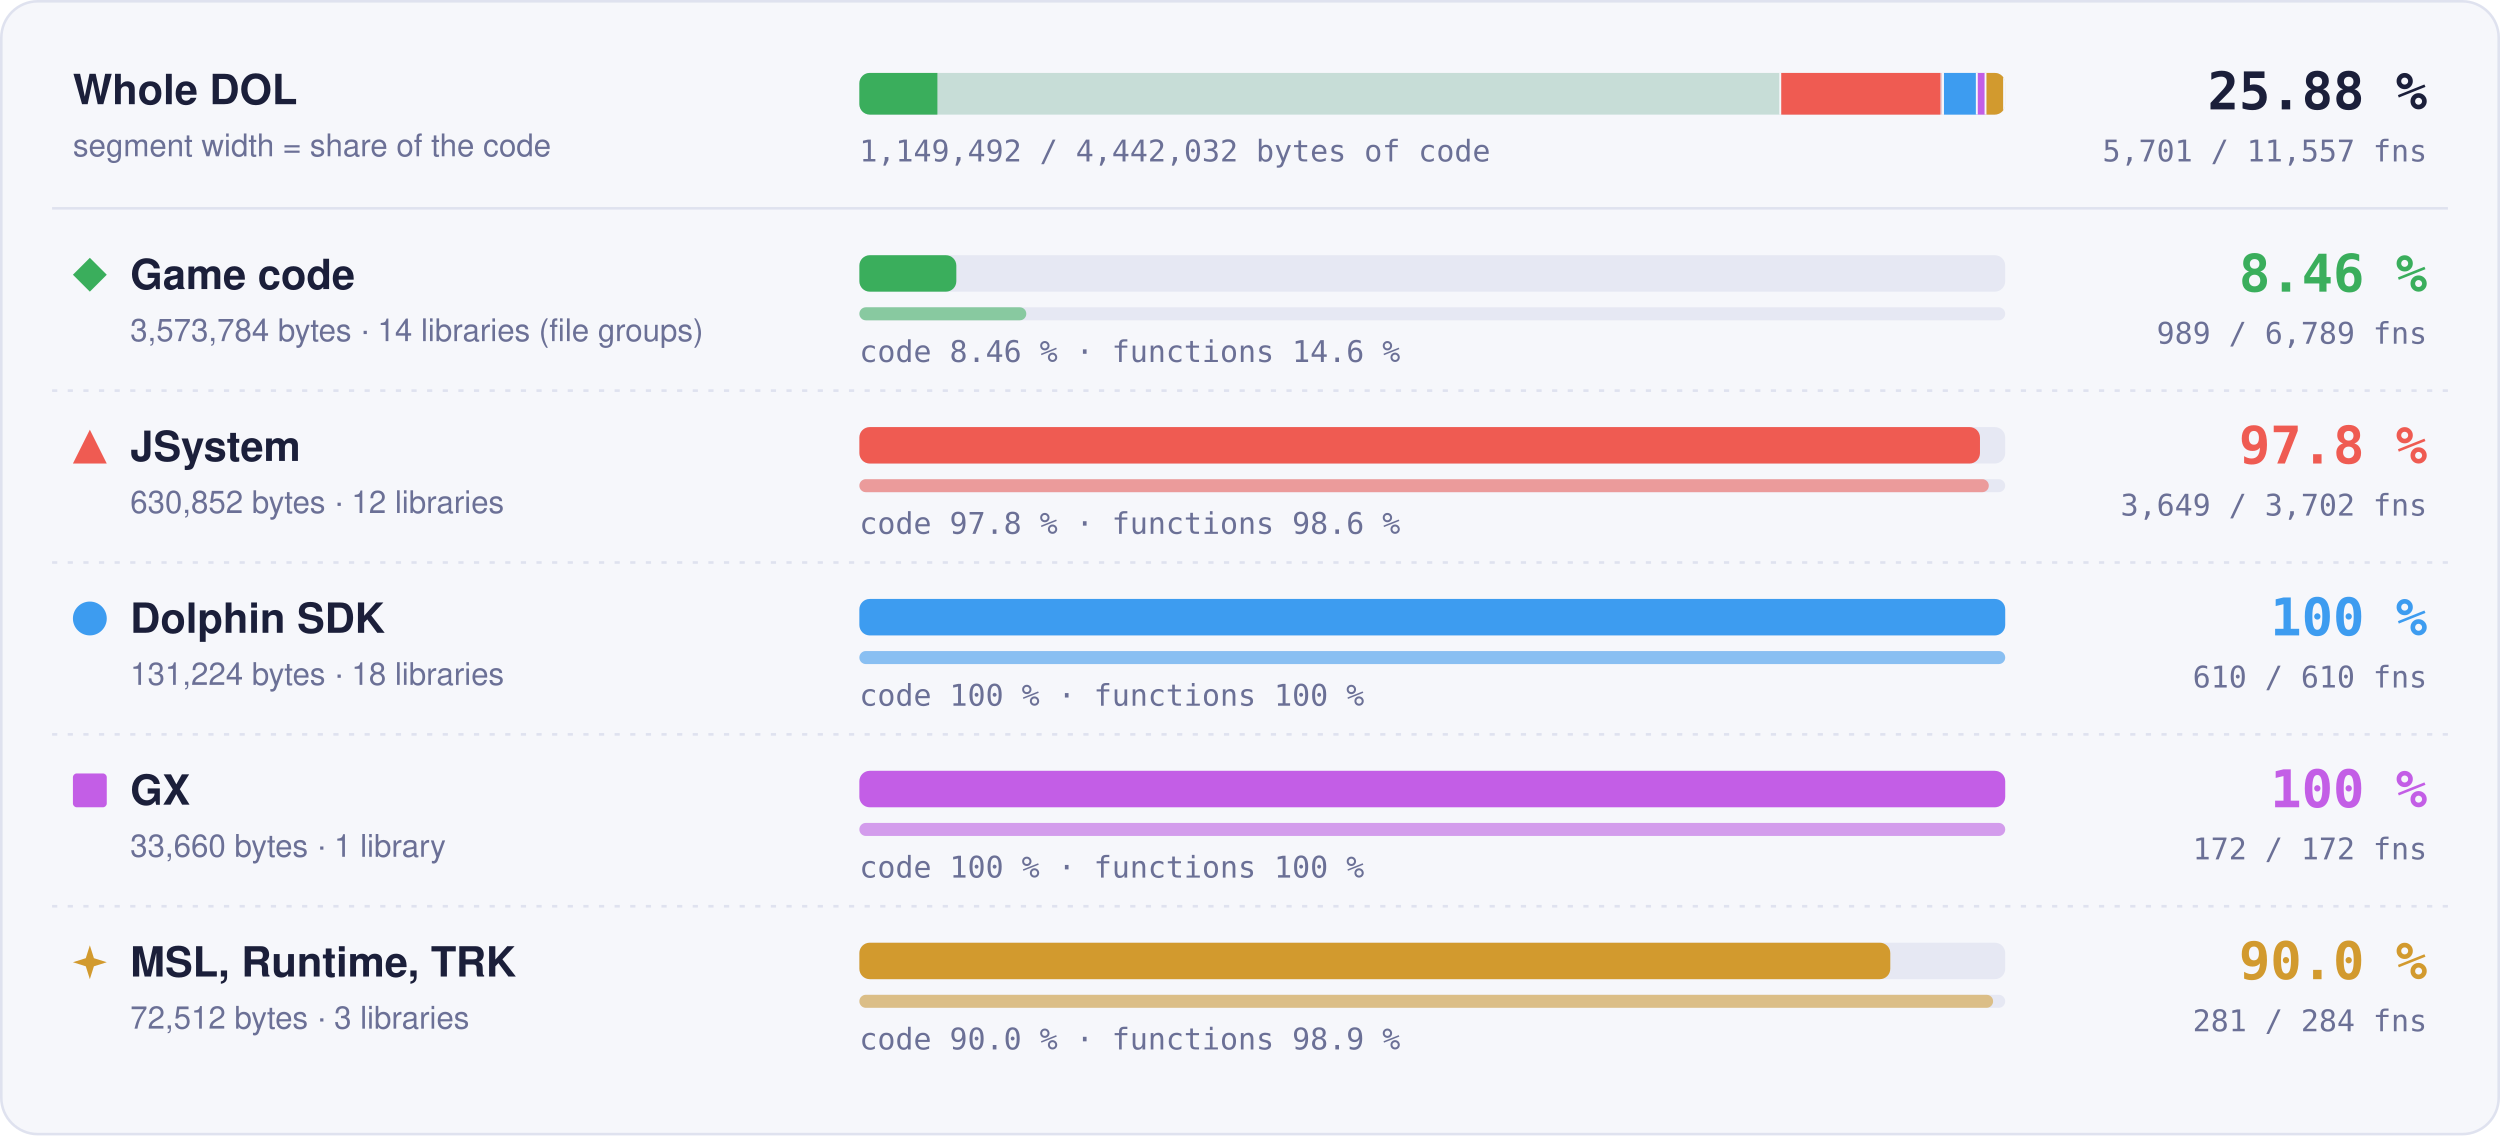
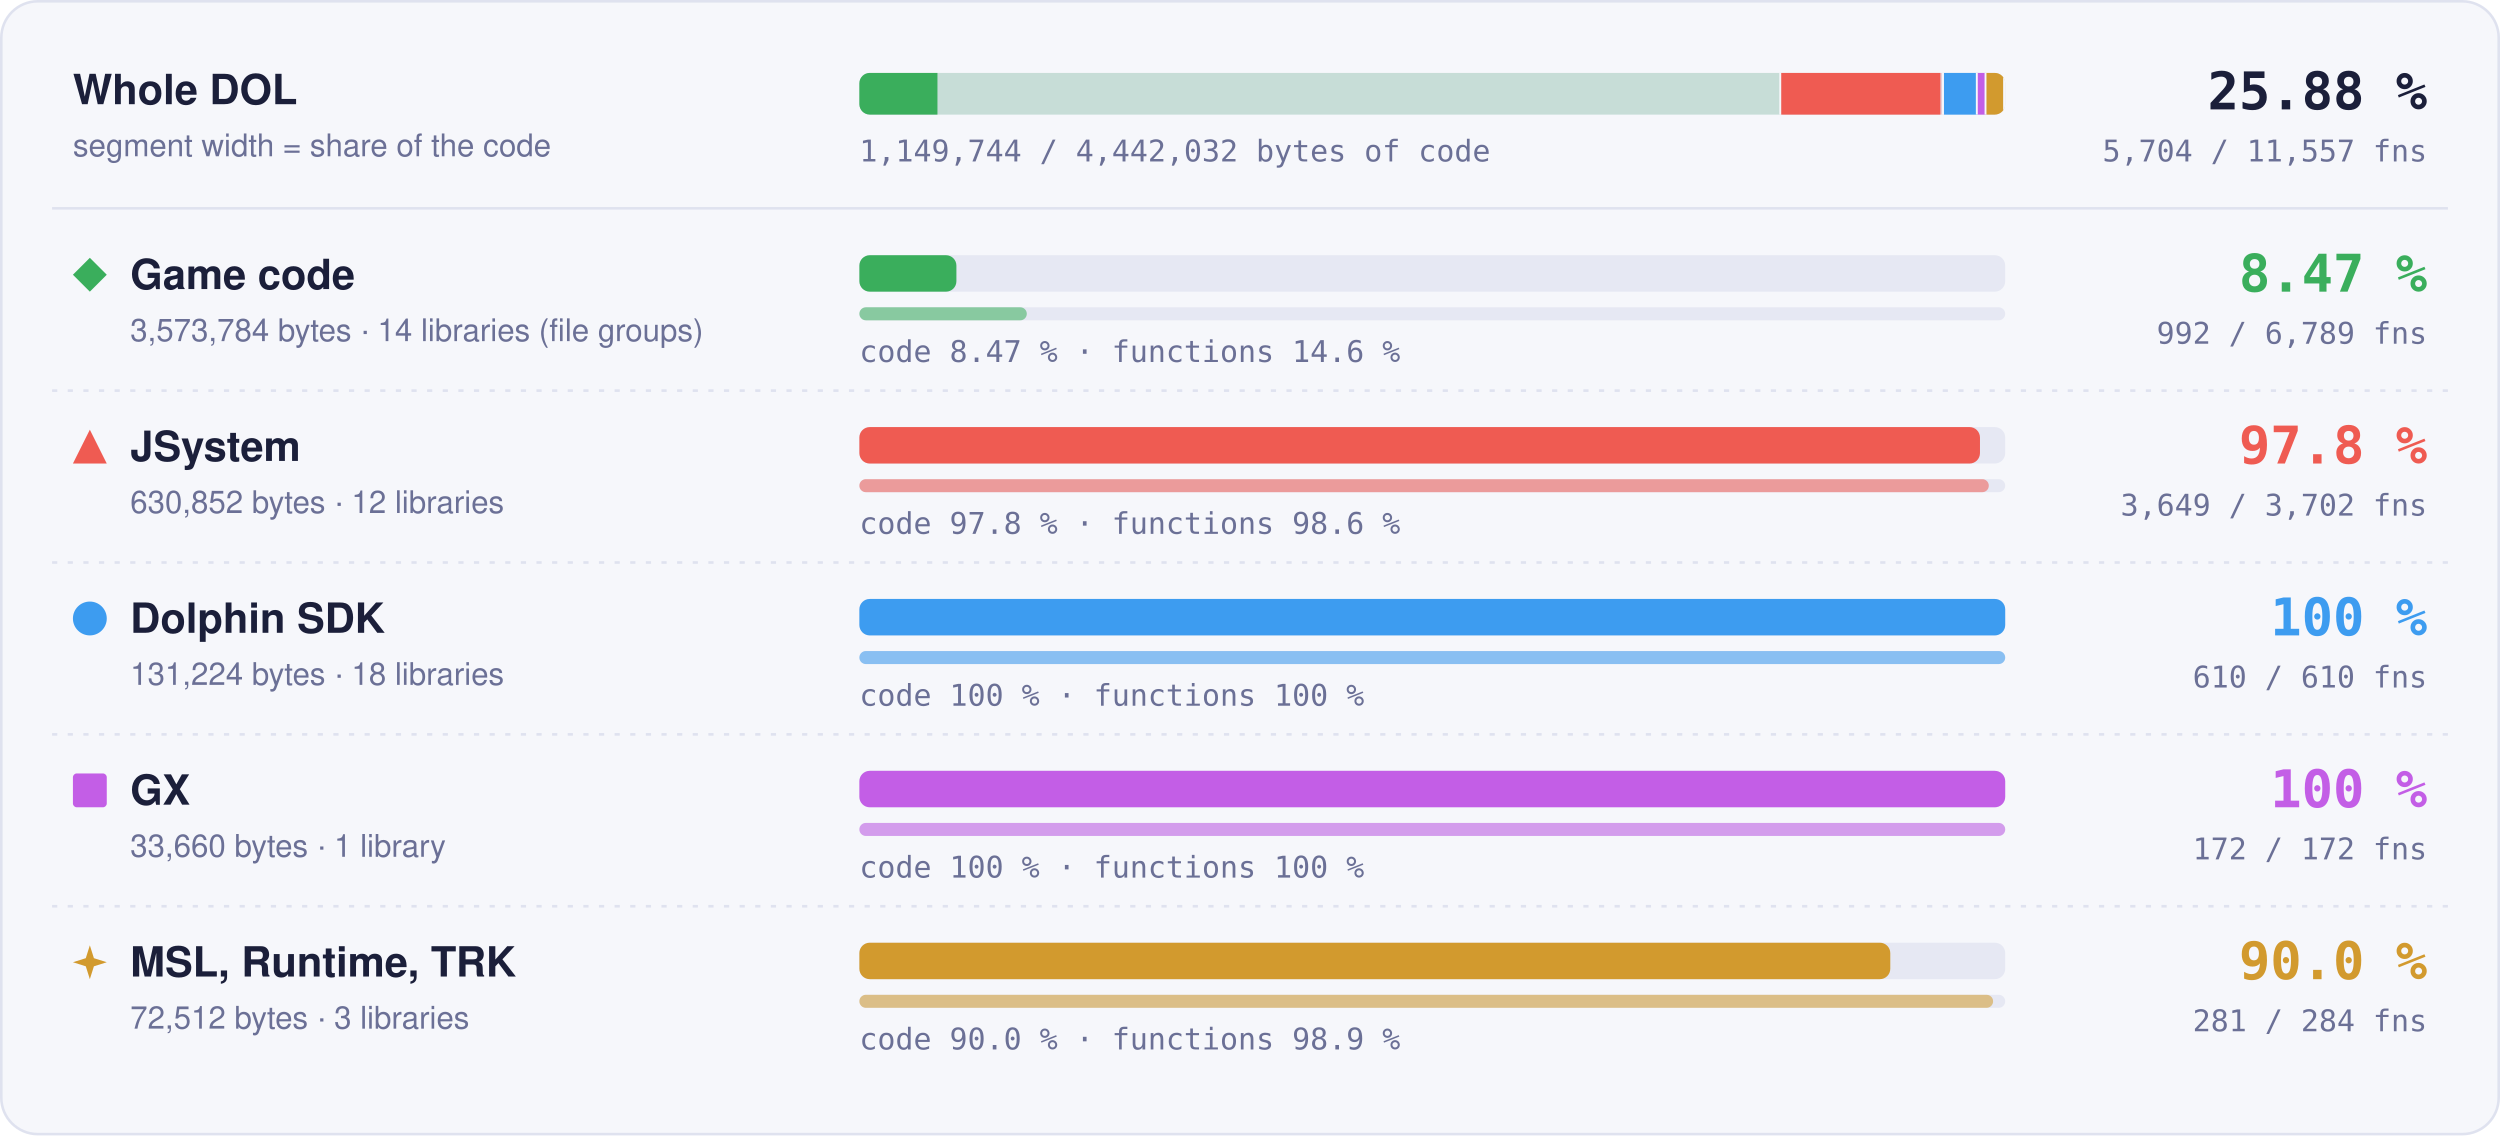
- <svg xmlns="http://www.w3.org/2000/svg" width="960" height="436" viewBox="0 0 960 436" role="img" aria-label="Matched code and functions per region: Game code 8.46 % of code, 989 of 6789 functions; JSystem 97.8 % of code, 3649 of 3702 functions; Dolphin SDK 100 % of code, 610 of 610 functions; GX 100 % of code, 172 of 172 functions; MSL, Runtime, TRK 90.0 % of code, 281 of 284 functions">
+ <svg xmlns="http://www.w3.org/2000/svg" width="960" height="436" viewBox="0 0 960 436" role="img" aria-label="Matched code and functions per region: Game code 8.47 % of code, 992 of 6789 functions; JSystem 97.8 % of code, 3649 of 3702 functions; Dolphin SDK 100 % of code, 610 of 610 functions; GX 100 % of code, 172 of 172 functions; MSL, Runtime, TRK 90.0 % of code, 281 of 284 functions">
  <style>text { font-family: -apple-system, BlinkMacSystemFont, 'Segoe UI', Helvetica, Arial, sans-serif; } .mono { font-family: ui-monospace, SFMono-Regular, 'SF Mono', Menlo, Consolas, monospace; } .grow { transform-box: fill-box; transform-origin: 0 50%; animation: grow 1.4s cubic-bezier(.2,.8,.2,1) both; } @keyframes grow { from { transform: scaleX(0); } } @media (prefers-reduced-motion: reduce) { * { animation: none !important; } }</style>
  <rect x="0.5" y="0.5" width="959" height="435" rx="14" fill="#f6f7fb" stroke="#dfe2ef" />
  <text x="28" y="40" font-size="16" font-weight="700" fill="#1b1f3a">Whole DOL</text>
  <text x="28" y="60" font-size="12" fill="#6b7096">segment width = share of the code</text>
  <rect x="330" y="28" width="440" height="16" rx="4" fill="#e6e8f3" />
  <clipPath id="wb">
    <rect x="330" y="28" width="440" height="16" rx="4" />
  </clipPath>
  <g clip-path="url(#wb)">
    <rect x="330.00" y="28" width="354.00" height="16" fill="#3aae5c" fill-opacity="0.18" />
-     <rect class="grow" x="330.00" y="28" width="29.96" height="16" fill="#3aae5c" />
+     <rect class="grow" x="330.00" y="28" width="29.98" height="16" fill="#3aae5c" />
    <rect x="683.25" y="28" width="1.5" height="16" fill="#f6f7fb" />
    <rect x="684.00" y="28" width="62.49" height="16" fill="#ef5b52" fill-opacity="0.18" />
    <rect class="grow" x="684.00" y="28" width="61.11" height="16" fill="#ef5b52" />
    <rect x="745.74" y="28" width="1.5" height="16" fill="#f6f7fb" />
    <rect x="746.49" y="28" width="13.00" height="16" fill="#3d9cf0" fill-opacity="0.18" />
    <rect class="grow" x="746.49" y="28" width="13.00" height="16" fill="#3d9cf0" />
    <rect x="758.73" y="28" width="1.5" height="16" fill="#f6f7fb" />
    <rect x="759.48" y="28" width="3.33" height="16" fill="#c35ee6" fill-opacity="0.18" />
    <rect class="grow" x="759.48" y="28" width="3.33" height="16" fill="#c35ee6" />
    <rect x="762.07" y="28" width="1.5" height="16" fill="#f6f7fb" />
    <rect x="762.82" y="28" width="7.18" height="16" fill="#d29a2e" fill-opacity="0.18" />
    <rect class="grow" x="762.82" y="28" width="6.46" height="16" fill="#d29a2e" />
    <rect x="769.25" y="28" width="1.5" height="16" fill="#f6f7fb" />
  </g>
  <text x="932" y="42" text-anchor="end" class="mono" font-size="20" font-weight="700" fill="#1b1f3a">25.88 %</text>
-   <text x="932" y="62" text-anchor="end" class="mono" font-size="11.5" fill="#6b7096">5,701 / 11,557 fns</text>
-   <text x="330" y="62" class="mono" font-size="11.5" fill="#6b7096">1,149,492 / 4,442,032 bytes of code</text>
+   <text x="932" y="62" text-anchor="end" class="mono" font-size="11.5" fill="#6b7096">5,704 / 11,557 fns</text>
+   <text x="330" y="62" class="mono" font-size="11.5" fill="#6b7096">1,149,744 / 4,442,032 bytes of code</text>
  <line x1="20" x2="940" y1="80" y2="80" stroke="#dfe2ef" />
  <g fill="#3aae5c">
    <path d="M34.5 99L41 105.5L34.5 112L28 105.5Z" />
  </g>
  <text x="50" y="111" font-size="16" font-weight="700" fill="#1b1f3a">Game code</text>
  <text x="50" y="131" font-size="12" fill="#6b7096">3,573,784 bytes · 14 libraries (file groups)</text>
  <rect x="330" y="98" width="440" height="14" rx="4" fill="#e6e8f3" />
-   <rect class="grow" style="animation-delay:0.0s" x="330" y="98" width="37.23" height="14" rx="4" fill="#3aae5c" />
+   <rect class="grow" style="animation-delay:0.0s" x="330" y="98" width="37.26" height="14" rx="4" fill="#3aae5c" />
  <rect x="330" y="118" width="440" height="5" rx="2.5" fill="#e6e8f3" />
-   <rect class="grow" style="animation-delay:0.2s" x="330" y="118" width="64.10" height="5" rx="2.5" fill="#3aae5c" fill-opacity="0.55" />
-   <text x="330" y="139" class="mono" font-size="11.5" fill="#6b7096">code 8.46 % · functions 14.6 %</text>
-   <text x="932" y="112" text-anchor="end" class="mono" font-size="20" font-weight="700" fill="#3aae5c">8.46 %</text>
-   <text x="932" y="132" text-anchor="end" class="mono" font-size="11.5" fill="#6b7096">989 / 6,789 fns</text>
+   <rect class="grow" style="animation-delay:0.2s" x="330" y="118" width="64.29" height="5" rx="2.5" fill="#3aae5c" fill-opacity="0.55" />
+   <text x="330" y="139" class="mono" font-size="11.5" fill="#6b7096">code 8.47 % · functions 14.6 %</text>
+   <text x="932" y="112" text-anchor="end" class="mono" font-size="20" font-weight="700" fill="#3aae5c">8.47 %</text>
+   <text x="932" y="132" text-anchor="end" class="mono" font-size="11.5" fill="#6b7096">992 / 6,789 fns</text>
  <line x1="20" x2="940" y1="150" y2="150" stroke="#dfe2ef" stroke-dasharray="2 4" />
  <g fill="#ef5b52">
    <path d="M34.5 165L41 178L28 178Z" />
  </g>
  <text x="50" y="177" font-size="16" font-weight="700" fill="#1b1f3a">JSystem</text>
  <text x="50" y="197" font-size="12" fill="#6b7096">630,852 bytes · 12 libraries</text>
  <rect x="330" y="164" width="440" height="14" rx="4" fill="#e6e8f3" />
  <rect class="grow" style="animation-delay:0.1s" x="330" y="164" width="430.31" height="14" rx="4" fill="#ef5b52" />
  <rect x="330" y="184" width="440" height="5" rx="2.5" fill="#e6e8f3" />
  <rect class="grow" style="animation-delay:0.3s" x="330" y="184" width="433.70" height="5" rx="2.5" fill="#ef5b52" fill-opacity="0.55" />
  <text x="330" y="205" class="mono" font-size="11.5" fill="#6b7096">code 97.8 % · functions 98.6 %</text>
  <text x="932" y="178" text-anchor="end" class="mono" font-size="20" font-weight="700" fill="#ef5b52">97.8 %</text>
  <text x="932" y="198" text-anchor="end" class="mono" font-size="11.5" fill="#6b7096">3,649 / 3,702 fns</text>
  <line x1="20" x2="940" y1="216" y2="216" stroke="#dfe2ef" stroke-dasharray="2 4" />
  <g fill="#3d9cf0">
    <circle cx="34.5" cy="237.5" r="6.5" />
  </g>
  <text x="50" y="243" font-size="16" font-weight="700" fill="#1b1f3a">Dolphin SDK</text>
  <text x="50" y="263" font-size="12" fill="#6b7096">131,224 bytes · 18 libraries</text>
  <rect x="330" y="230" width="440" height="14" rx="4" fill="#e6e8f3" />
  <rect class="grow" style="animation-delay:0.2s" x="330" y="230" width="440.00" height="14" rx="4" fill="#3d9cf0" />
  <rect x="330" y="250" width="440" height="5" rx="2.5" fill="#e6e8f3" />
  <rect class="grow" style="animation-delay:0.4s" x="330" y="250" width="440.00" height="5" rx="2.5" fill="#3d9cf0" fill-opacity="0.55" />
  <text x="330" y="271" class="mono" font-size="11.5" fill="#6b7096">code 100 % · functions 100 %</text>
  <text x="932" y="244" text-anchor="end" class="mono" font-size="20" font-weight="700" fill="#3d9cf0">100 %</text>
  <text x="932" y="264" text-anchor="end" class="mono" font-size="11.5" fill="#6b7096">610 / 610 fns</text>
  <line x1="20" x2="940" y1="282" y2="282" stroke="#dfe2ef" stroke-dasharray="2 4" />
  <g fill="#c35ee6">
    <rect x="28" y="297" width="13" height="13" rx="1.5" />
  </g>
  <text x="50" y="309" font-size="16" font-weight="700" fill="#1b1f3a">GX</text>
  <text x="50" y="329" font-size="12" fill="#6b7096">33,660 bytes · 1 library</text>
  <rect x="330" y="296" width="440" height="14" rx="4" fill="#e6e8f3" />
  <rect class="grow" style="animation-delay:0.3s" x="330" y="296" width="440.00" height="14" rx="4" fill="#c35ee6" />
  <rect x="330" y="316" width="440" height="5" rx="2.5" fill="#e6e8f3" />
  <rect class="grow" style="animation-delay:0.5s" x="330" y="316" width="440.00" height="5" rx="2.5" fill="#c35ee6" fill-opacity="0.55" />
  <text x="330" y="337" class="mono" font-size="11.5" fill="#6b7096">code 100 % · functions 100 %</text>
  <text x="932" y="310" text-anchor="end" class="mono" font-size="20" font-weight="700" fill="#c35ee6">100 %</text>
  <text x="932" y="330" text-anchor="end" class="mono" font-size="11.5" fill="#6b7096">172 / 172 fns</text>
  <line x1="20" x2="940" y1="348" y2="348" stroke="#dfe2ef" stroke-dasharray="2 4" />
  <g fill="#d29a2e">
    <path d="M34.5 363L36.06 367.94L41 369.5L36.06 371.06L34.5 376L32.94 371.06L28 369.5L32.94 367.94Z" />
  </g>
  <text x="50" y="375" font-size="16" font-weight="700" fill="#1b1f3a">MSL, Runtime, TRK</text>
  <text x="50" y="395" font-size="12" fill="#6b7096">72,512 bytes · 3 libraries</text>
  <rect x="330" y="362" width="440" height="14" rx="4" fill="#e6e8f3" />
  <rect class="grow" style="animation-delay:0.4s" x="330" y="362" width="395.87" height="14" rx="4" fill="#d29a2e" />
  <rect x="330" y="382" width="440" height="5" rx="2.5" fill="#e6e8f3" />
  <rect class="grow" style="animation-delay:0.6s" x="330" y="382" width="435.35" height="5" rx="2.5" fill="#d29a2e" fill-opacity="0.55" />
  <text x="330" y="403" class="mono" font-size="11.5" fill="#6b7096">code 90.0 % · functions 98.9 %</text>
  <text x="932" y="376" text-anchor="end" class="mono" font-size="20" font-weight="700" fill="#d29a2e">90.0 %</text>
  <text x="932" y="396" text-anchor="end" class="mono" font-size="11.5" fill="#6b7096">281 / 284 fns</text>
</svg>
